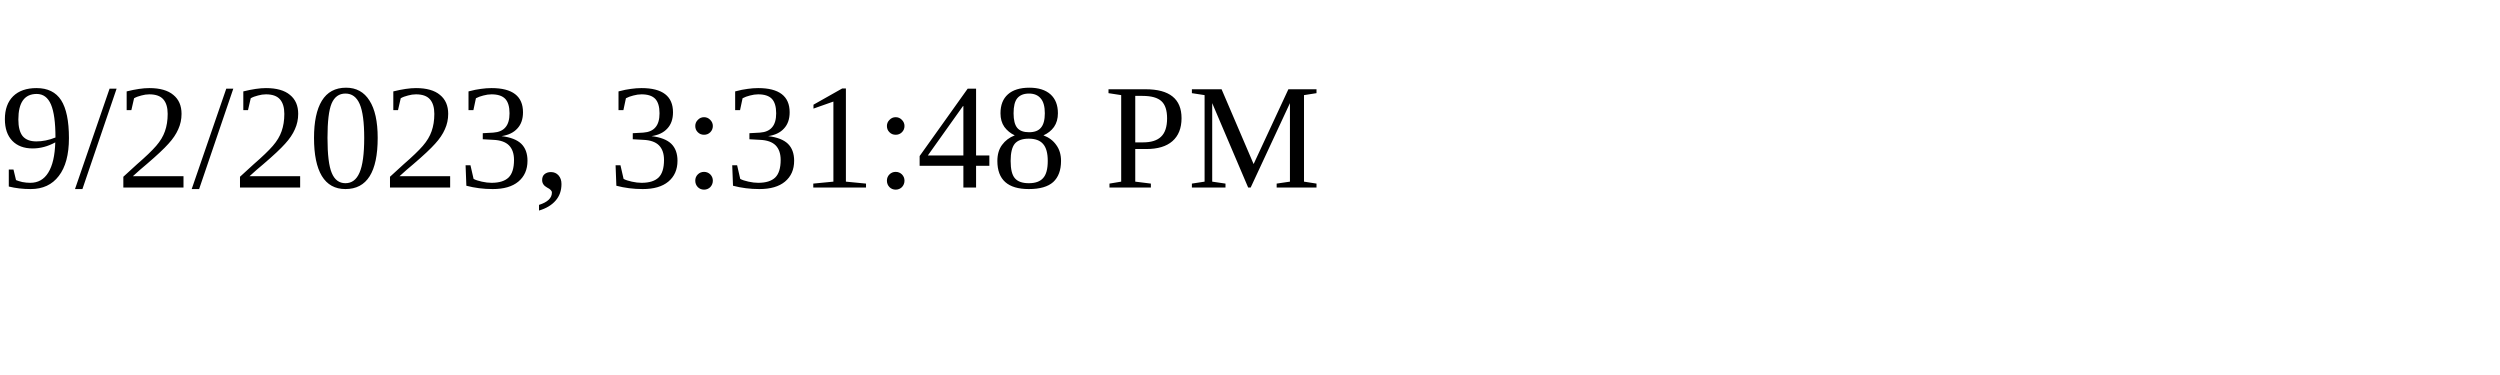
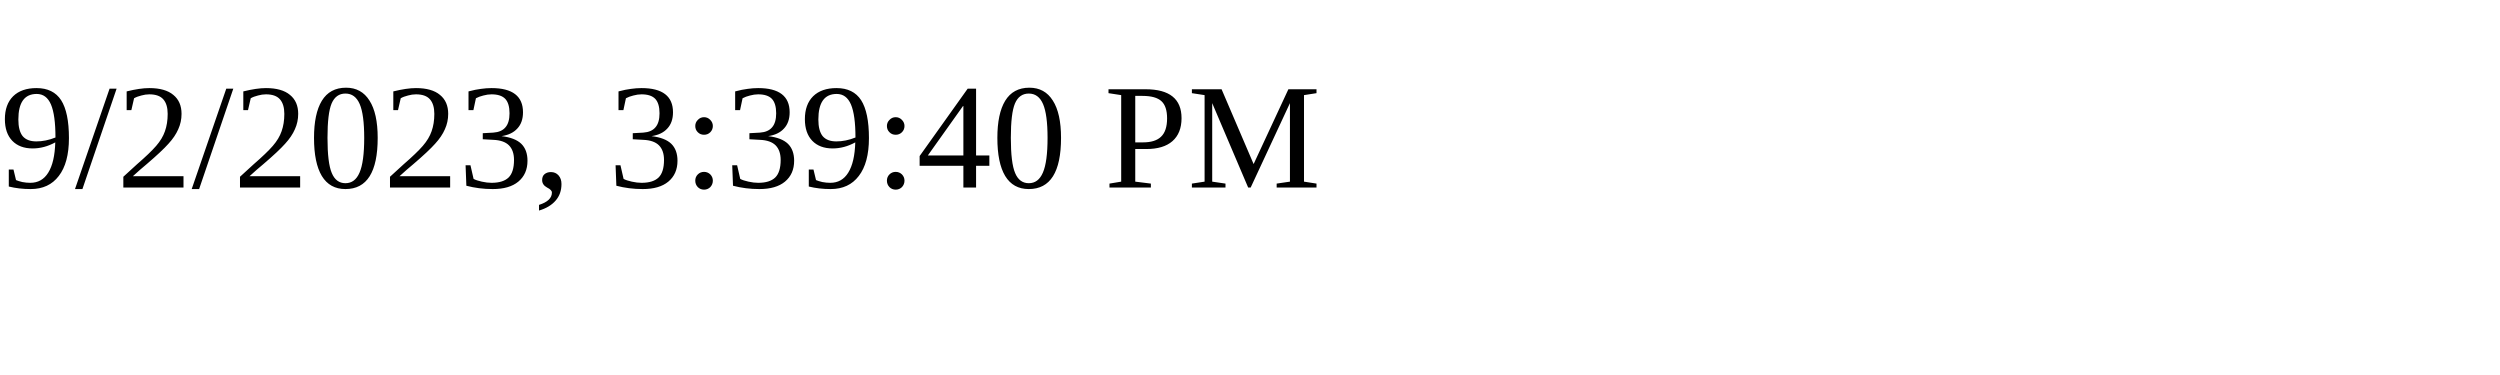
<svg xmlns="http://www.w3.org/2000/svg" height="30" width="200">
-   <text x="0" y="15">9/2/2023, 3:31:48 PM</text>
+   <text x="0" y="15">9/2/2023, 3:39:40 PM</text>
</svg>
